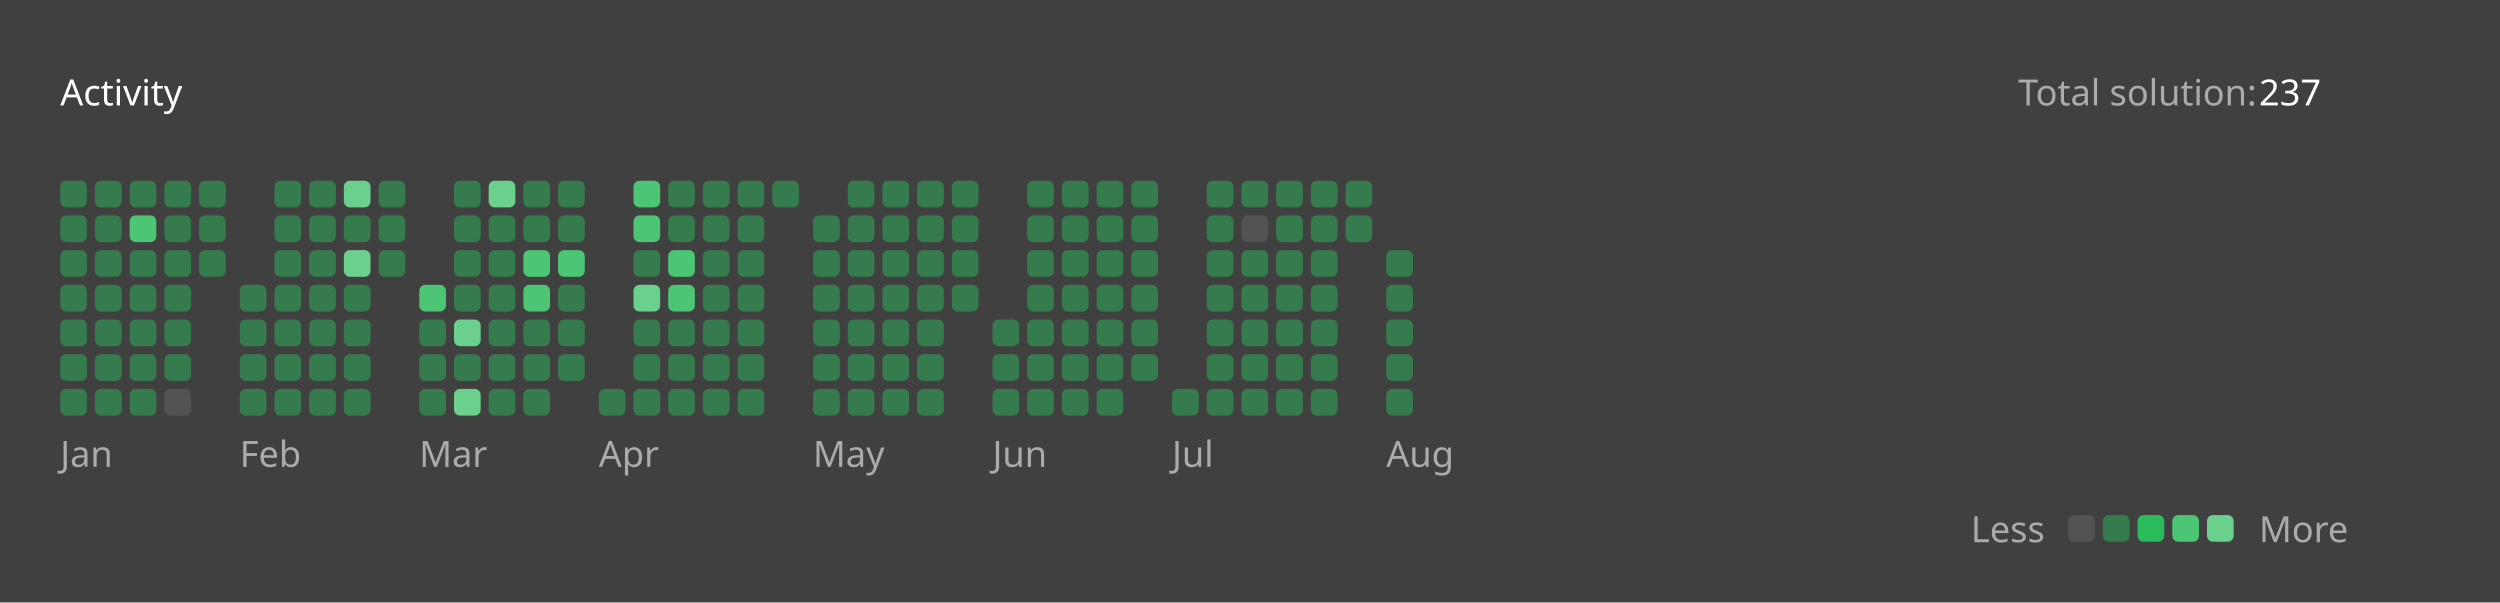
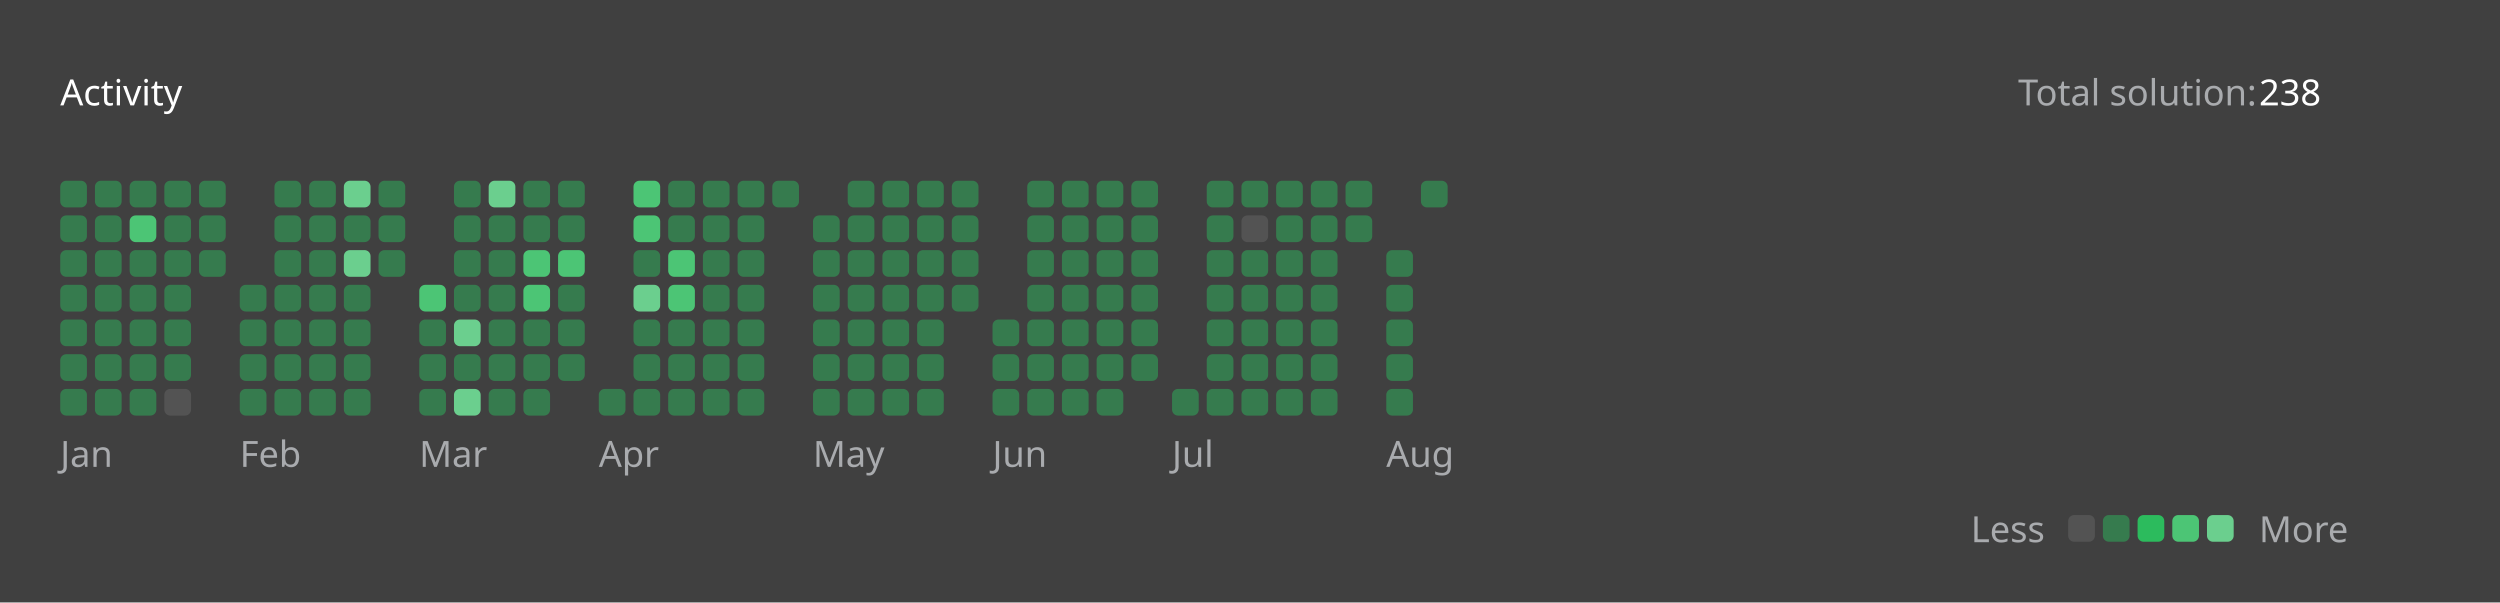
<svg xmlns="http://www.w3.org/2000/svg" version="1.1" height="200" width="830" viewBox="0 0 830 200">
  <style>*{font-family: "Segoe UI", Tahoma, Geneva, Verdana, sans-serif;}</style>
  <style>.title{font-weight: 500;font-size: 1rem;}</style>
  <style>.rotate-90{transform: rotate(-90deg);transform-origin: center;transform-box: fill-box;}</style>
  <style>.state{font-size: .75rem;}</style>
  <style>.light{color: #ffffff;fill: #ffffff;}</style>
  <style>.light-gray{color: #eff2f699;fill: #eff2f699;}</style>
  <style>.dark-gray{color: #ebebf54d;fill: #ebebf54d;}</style>
  <style>.gray{color: #747474;fill: #747474;}</style>
  <style>.orange{color: #ffa116;fill: #ffa116;}</style>
  <style>.background{color: #404040;fill: #404040;}</style>
  <style>.level-1-block{fill: #ffffff1a;}</style>
  <style>.level-2-block{fill: #2cb55d80;}</style>
  <style>.level-3-block{fill: #2cbb5dff;}</style>
  <style>.level-4-block{fill: #4cc575ff;}</style>
  <style>.level-5-block{fill: #6bcf8eff;}</style>
  <rect fill="#404040" x="0" y="0" width="830" height="200" rx="0.5rem" />
  <g text-anchor="start" text-decoration="1" class="title">
    <text x="20" y="35">
      <tspan class="light">Activity</tspan>
      <tspan class="orange" />
    </text>
  </g>
  <g class="state">
    <text x="670" y="35" class="light-gray"> Total solution: </text>
-     <text x="750" y="35" class="light"> 237 </text>
+     <text x="750" y="35" class="light"> 238 </text>
    <text x="678.88" y="180" class="light-gray" text-anchor="end">Less</text>
    <rect x="686.64" y="171" width="8.86" height="8.86" rx="2" ry="2" class="level-1-block" />
    <rect x="698.16" y="171" width="8.86" height="8.86" rx="2" ry="2" class="level-2-block" />
    <rect x="709.68" y="171" width="8.86" height="8.86" rx="2" ry="2" class="level-3-block" />
    <rect x="721.2" y="171" width="8.86" height="8.86" rx="2" ry="2" class="level-4-block" />
    <rect x="732.72" y="171" width="8.86" height="8.86" rx="2" ry="2" class="level-5-block" />
    <text x="750" y="180" class="light-gray">More</text>
  </g>
  <g x="20" y="60">
    <g x="20" y="60">
      <g x="20.0" y="60">
        <rect x="20.0" y="60.0" width="8.86" height="8.86" rx="2" ry="2" class="level-2-block" />
        <rect x="20.0" y="71.52" width="8.86" height="8.86" rx="2" ry="2" class="level-2-block" />
        <rect x="20.0" y="83.04" width="8.86" height="8.86" rx="2" ry="2" class="level-2-block" />
        <rect x="20.0" y="94.56" width="8.86" height="8.86" rx="2" ry="2" class="level-2-block" />
        <rect x="20.0" y="106.08" width="8.86" height="8.86" rx="2" ry="2" class="level-2-block" />
        <rect x="20.0" y="117.6" width="8.86" height="8.86" rx="2" ry="2" class="level-2-block" />
        <rect x="20.0" y="129.12" width="8.86" height="8.86" rx="2" ry="2" class="level-2-block" />
      </g>
      <g x="31.52" y="60">
        <rect x="31.52" y="60.0" width="8.86" height="8.86" rx="2" ry="2" class="level-2-block" />
        <rect x="31.52" y="71.52" width="8.86" height="8.86" rx="2" ry="2" class="level-2-block" />
        <rect x="31.52" y="83.04" width="8.86" height="8.86" rx="2" ry="2" class="level-2-block" />
        <rect x="31.52" y="94.56" width="8.86" height="8.86" rx="2" ry="2" class="level-2-block" />
        <rect x="31.52" y="106.08" width="8.86" height="8.86" rx="2" ry="2" class="level-2-block" />
        <rect x="31.52" y="117.6" width="8.86" height="8.86" rx="2" ry="2" class="level-2-block" />
        <rect x="31.52" y="129.12" width="8.86" height="8.86" rx="2" ry="2" class="level-2-block" />
      </g>
      <g x="43.04" y="60">
        <rect x="43.04" y="60.0" width="8.86" height="8.86" rx="2" ry="2" class="level-2-block" />
        <rect x="43.04" y="71.52" width="8.86" height="8.86" rx="2" ry="2" class="level-4-block" />
        <rect x="43.04" y="83.04" width="8.86" height="8.86" rx="2" ry="2" class="level-2-block" />
        <rect x="43.04" y="94.56" width="8.86" height="8.86" rx="2" ry="2" class="level-2-block" />
        <rect x="43.04" y="106.08" width="8.86" height="8.86" rx="2" ry="2" class="level-2-block" />
        <rect x="43.04" y="117.6" width="8.86" height="8.86" rx="2" ry="2" class="level-2-block" />
        <rect x="43.04" y="129.12" width="8.86" height="8.86" rx="2" ry="2" class="level-2-block" />
      </g>
      <g x="54.56" y="60">
        <rect x="54.56" y="60.0" width="8.86" height="8.86" rx="2" ry="2" class="level-2-block" />
        <rect x="54.56" y="71.52" width="8.86" height="8.86" rx="2" ry="2" class="level-2-block" />
        <rect x="54.56" y="83.04" width="8.86" height="8.86" rx="2" ry="2" class="level-2-block" />
        <rect x="54.56" y="94.56" width="8.86" height="8.86" rx="2" ry="2" class="level-2-block" />
        <rect x="54.56" y="106.08" width="8.86" height="8.86" rx="2" ry="2" class="level-2-block" />
        <rect x="54.56" y="117.6" width="8.86" height="8.86" rx="2" ry="2" class="level-2-block" />
        <rect x="54.56" y="129.12" width="8.86" height="8.86" rx="2" ry="2" class="level-1-block" />
      </g>
      <g x="66.08" y="60">
        <rect x="66.08" y="60.0" width="8.86" height="8.86" rx="2" ry="2" class="level-2-block" />
        <rect x="66.08" y="71.52" width="8.86" height="8.86" rx="2" ry="2" class="level-2-block" />
        <rect x="66.08" y="83.04" width="8.86" height="8.86" rx="2" ry="2" class="level-2-block" />
      </g>
      <text x="20.0" y="155" class="light-gray state">Jan</text>
    </g>
  </g>
  <g x="79.6" y="60">
    <g x="79.6" y="60">
      <g x="79.6" y="60">
        <rect x="79.6" y="94.56" width="8.86" height="8.86" rx="2" ry="2" class="level-2-block" />
        <rect x="79.6" y="106.08" width="8.86" height="8.86" rx="2" ry="2" class="level-2-block" />
        <rect x="79.6" y="117.6" width="8.86" height="8.86" rx="2" ry="2" class="level-2-block" />
        <rect x="79.6" y="129.12" width="8.86" height="8.86" rx="2" ry="2" class="level-2-block" />
      </g>
      <g x="91.12" y="60">
        <rect x="91.12" y="60.0" width="8.86" height="8.86" rx="2" ry="2" class="level-2-block" />
        <rect x="91.12" y="71.52" width="8.86" height="8.86" rx="2" ry="2" class="level-2-block" />
        <rect x="91.12" y="83.04" width="8.86" height="8.86" rx="2" ry="2" class="level-2-block" />
        <rect x="91.12" y="94.56" width="8.86" height="8.86" rx="2" ry="2" class="level-2-block" />
        <rect x="91.12" y="106.08" width="8.86" height="8.86" rx="2" ry="2" class="level-2-block" />
        <rect x="91.12" y="117.6" width="8.86" height="8.86" rx="2" ry="2" class="level-2-block" />
        <rect x="91.12" y="129.12" width="8.86" height="8.86" rx="2" ry="2" class="level-2-block" />
      </g>
      <g x="102.64" y="60">
        <rect x="102.64" y="60.0" width="8.86" height="8.86" rx="2" ry="2" class="level-2-block" />
        <rect x="102.64" y="71.52" width="8.86" height="8.86" rx="2" ry="2" class="level-2-block" />
        <rect x="102.64" y="83.04" width="8.86" height="8.86" rx="2" ry="2" class="level-2-block" />
        <rect x="102.64" y="94.56" width="8.86" height="8.86" rx="2" ry="2" class="level-2-block" />
        <rect x="102.64" y="106.08" width="8.86" height="8.86" rx="2" ry="2" class="level-2-block" />
        <rect x="102.64" y="117.6" width="8.86" height="8.86" rx="2" ry="2" class="level-2-block" />
        <rect x="102.64" y="129.12" width="8.86" height="8.86" rx="2" ry="2" class="level-2-block" />
      </g>
      <g x="114.16" y="60">
        <rect x="114.16" y="60.0" width="8.86" height="8.86" rx="2" ry="2" class="level-5-block" />
        <rect x="114.16" y="71.52" width="8.86" height="8.86" rx="2" ry="2" class="level-2-block" />
        <rect x="114.16" y="83.04" width="8.86" height="8.86" rx="2" ry="2" class="level-5-block" />
        <rect x="114.16" y="94.56" width="8.86" height="8.86" rx="2" ry="2" class="level-2-block" />
        <rect x="114.16" y="106.08" width="8.86" height="8.86" rx="2" ry="2" class="level-2-block" />
        <rect x="114.16" y="117.6" width="8.86" height="8.86" rx="2" ry="2" class="level-2-block" />
        <rect x="114.16" y="129.12" width="8.86" height="8.86" rx="2" ry="2" class="level-2-block" />
      </g>
      <g x="125.68" y="60">
        <rect x="125.68" y="60.0" width="8.86" height="8.86" rx="2" ry="2" class="level-2-block" />
        <rect x="125.68" y="71.52" width="8.86" height="8.86" rx="2" ry="2" class="level-2-block" />
        <rect x="125.68" y="83.04" width="8.86" height="8.86" rx="2" ry="2" class="level-2-block" />
      </g>
      <text x="79.6" y="155" class="light-gray state">Feb</text>
    </g>
  </g>
  <g x="139.2" y="60">
    <g x="139.2" y="60">
      <g x="139.2" y="60">
        <rect x="139.2" y="94.56" width="8.86" height="8.86" rx="2" ry="2" class="level-4-block" />
        <rect x="139.2" y="106.08" width="8.86" height="8.86" rx="2" ry="2" class="level-2-block" />
        <rect x="139.2" y="117.6" width="8.86" height="8.86" rx="2" ry="2" class="level-2-block" />
        <rect x="139.2" y="129.12" width="8.86" height="8.86" rx="2" ry="2" class="level-2-block" />
      </g>
      <g x="150.72" y="60">
        <rect x="150.72" y="60.0" width="8.86" height="8.86" rx="2" ry="2" class="level-2-block" />
        <rect x="150.72" y="71.52" width="8.86" height="8.86" rx="2" ry="2" class="level-2-block" />
        <rect x="150.72" y="83.04" width="8.86" height="8.86" rx="2" ry="2" class="level-2-block" />
        <rect x="150.72" y="94.56" width="8.86" height="8.86" rx="2" ry="2" class="level-2-block" />
        <rect x="150.72" y="106.08" width="8.86" height="8.86" rx="2" ry="2" class="level-5-block" />
        <rect x="150.72" y="117.6" width="8.86" height="8.86" rx="2" ry="2" class="level-2-block" />
        <rect x="150.72" y="129.12" width="8.86" height="8.86" rx="2" ry="2" class="level-5-block" />
      </g>
      <g x="162.24" y="60">
        <rect x="162.24" y="60.0" width="8.86" height="8.86" rx="2" ry="2" class="level-5-block" />
        <rect x="162.24" y="71.52" width="8.86" height="8.86" rx="2" ry="2" class="level-2-block" />
        <rect x="162.24" y="83.04" width="8.86" height="8.86" rx="2" ry="2" class="level-2-block" />
        <rect x="162.24" y="94.56" width="8.86" height="8.86" rx="2" ry="2" class="level-2-block" />
        <rect x="162.24" y="106.08" width="8.86" height="8.86" rx="2" ry="2" class="level-2-block" />
        <rect x="162.24" y="117.6" width="8.86" height="8.86" rx="2" ry="2" class="level-2-block" />
        <rect x="162.24" y="129.12" width="8.86" height="8.86" rx="2" ry="2" class="level-2-block" />
      </g>
      <g x="173.76" y="60">
        <rect x="173.76" y="60.0" width="8.86" height="8.86" rx="2" ry="2" class="level-2-block" />
        <rect x="173.76" y="71.52" width="8.86" height="8.86" rx="2" ry="2" class="level-2-block" />
        <rect x="173.76" y="83.04" width="8.86" height="8.86" rx="2" ry="2" class="level-4-block" />
        <rect x="173.76" y="94.56" width="8.86" height="8.86" rx="2" ry="2" class="level-4-block" />
        <rect x="173.76" y="106.08" width="8.86" height="8.86" rx="2" ry="2" class="level-2-block" />
        <rect x="173.76" y="117.6" width="8.86" height="8.86" rx="2" ry="2" class="level-2-block" />
        <rect x="173.76" y="129.12" width="8.86" height="8.86" rx="2" ry="2" class="level-2-block" />
      </g>
      <g x="185.28" y="60">
        <rect x="185.28" y="60.0" width="8.86" height="8.86" rx="2" ry="2" class="level-2-block" />
        <rect x="185.28" y="71.52" width="8.86" height="8.86" rx="2" ry="2" class="level-2-block" />
        <rect x="185.28" y="83.04" width="8.86" height="8.86" rx="2" ry="2" class="level-4-block" />
        <rect x="185.28" y="94.56" width="8.86" height="8.86" rx="2" ry="2" class="level-2-block" />
        <rect x="185.28" y="106.08" width="8.86" height="8.86" rx="2" ry="2" class="level-2-block" />
        <rect x="185.28" y="117.6" width="8.86" height="8.86" rx="2" ry="2" class="level-2-block" />
      </g>
      <text x="139.2" y="155" class="light-gray state">Mar</text>
    </g>
  </g>
  <g x="198.8" y="60">
    <g x="198.8" y="60">
      <g x="198.8" y="60">
        <rect x="198.8" y="129.12" width="8.86" height="8.86" rx="2" ry="2" class="level-2-block" />
      </g>
      <g x="210.32" y="60">
        <rect x="210.32" y="60.0" width="8.86" height="8.86" rx="2" ry="2" class="level-4-block" />
        <rect x="210.32" y="71.52" width="8.86" height="8.86" rx="2" ry="2" class="level-4-block" />
        <rect x="210.32" y="83.04" width="8.86" height="8.86" rx="2" ry="2" class="level-2-block" />
        <rect x="210.32" y="94.56" width="8.86" height="8.86" rx="2" ry="2" class="level-5-block" />
        <rect x="210.32" y="106.08" width="8.86" height="8.86" rx="2" ry="2" class="level-2-block" />
        <rect x="210.32" y="117.6" width="8.86" height="8.86" rx="2" ry="2" class="level-2-block" />
        <rect x="210.32" y="129.12" width="8.86" height="8.86" rx="2" ry="2" class="level-2-block" />
      </g>
      <g x="221.84" y="60">
        <rect x="221.84" y="60.0" width="8.86" height="8.86" rx="2" ry="2" class="level-2-block" />
        <rect x="221.84" y="71.52" width="8.86" height="8.86" rx="2" ry="2" class="level-2-block" />
        <rect x="221.84" y="83.04" width="8.86" height="8.86" rx="2" ry="2" class="level-4-block" />
        <rect x="221.84" y="94.56" width="8.86" height="8.86" rx="2" ry="2" class="level-4-block" />
        <rect x="221.84" y="106.08" width="8.86" height="8.86" rx="2" ry="2" class="level-2-block" />
        <rect x="221.84" y="117.6" width="8.86" height="8.86" rx="2" ry="2" class="level-2-block" />
        <rect x="221.84" y="129.12" width="8.86" height="8.86" rx="2" ry="2" class="level-2-block" />
      </g>
      <g x="233.36" y="60">
        <rect x="233.36" y="60.0" width="8.86" height="8.86" rx="2" ry="2" class="level-2-block" />
        <rect x="233.36" y="71.52" width="8.86" height="8.86" rx="2" ry="2" class="level-2-block" />
        <rect x="233.36" y="83.04" width="8.86" height="8.86" rx="2" ry="2" class="level-2-block" />
        <rect x="233.36" y="94.56" width="8.86" height="8.86" rx="2" ry="2" class="level-2-block" />
        <rect x="233.36" y="106.08" width="8.86" height="8.86" rx="2" ry="2" class="level-2-block" />
        <rect x="233.36" y="117.6" width="8.86" height="8.86" rx="2" ry="2" class="level-2-block" />
        <rect x="233.36" y="129.12" width="8.86" height="8.86" rx="2" ry="2" class="level-2-block" />
      </g>
      <g x="244.88" y="60">
        <rect x="244.88" y="60.0" width="8.86" height="8.86" rx="2" ry="2" class="level-2-block" />
        <rect x="244.88" y="71.52" width="8.86" height="8.86" rx="2" ry="2" class="level-2-block" />
        <rect x="244.88" y="83.04" width="8.86" height="8.86" rx="2" ry="2" class="level-2-block" />
        <rect x="244.88" y="94.56" width="8.86" height="8.86" rx="2" ry="2" class="level-2-block" />
        <rect x="244.88" y="106.08" width="8.86" height="8.86" rx="2" ry="2" class="level-2-block" />
        <rect x="244.88" y="117.6" width="8.86" height="8.86" rx="2" ry="2" class="level-2-block" />
        <rect x="244.88" y="129.12" width="8.86" height="8.86" rx="2" ry="2" class="level-2-block" />
      </g>
      <g x="256.4" y="60">
        <rect x="256.4" y="60.0" width="8.86" height="8.86" rx="2" ry="2" class="level-2-block" />
      </g>
      <text x="198.8" y="155" class="light-gray state">Apr</text>
    </g>
  </g>
  <g x="269.92" y="60">
    <g x="269.92" y="60">
      <g x="269.92" y="60">
        <rect x="269.92" y="71.52" width="8.86" height="8.86" rx="2" ry="2" class="level-2-block" />
        <rect x="269.92" y="83.04" width="8.86" height="8.86" rx="2" ry="2" class="level-2-block" />
        <rect x="269.92" y="94.56" width="8.86" height="8.86" rx="2" ry="2" class="level-2-block" />
        <rect x="269.92" y="106.08" width="8.86" height="8.86" rx="2" ry="2" class="level-2-block" />
        <rect x="269.92" y="117.6" width="8.86" height="8.86" rx="2" ry="2" class="level-2-block" />
        <rect x="269.92" y="129.12" width="8.86" height="8.86" rx="2" ry="2" class="level-2-block" />
      </g>
      <g x="281.44" y="60">
        <rect x="281.44" y="60.0" width="8.86" height="8.86" rx="2" ry="2" class="level-2-block" />
        <rect x="281.44" y="71.52" width="8.86" height="8.86" rx="2" ry="2" class="level-2-block" />
        <rect x="281.44" y="83.04" width="8.86" height="8.86" rx="2" ry="2" class="level-2-block" />
        <rect x="281.44" y="94.56" width="8.86" height="8.86" rx="2" ry="2" class="level-2-block" />
        <rect x="281.44" y="106.08" width="8.86" height="8.86" rx="2" ry="2" class="level-2-block" />
        <rect x="281.44" y="117.6" width="8.86" height="8.86" rx="2" ry="2" class="level-2-block" />
        <rect x="281.44" y="129.12" width="8.86" height="8.86" rx="2" ry="2" class="level-2-block" />
      </g>
      <g x="292.96" y="60">
        <rect x="292.96" y="60.0" width="8.86" height="8.86" rx="2" ry="2" class="level-2-block" />
        <rect x="292.96" y="71.52" width="8.86" height="8.86" rx="2" ry="2" class="level-2-block" />
        <rect x="292.96" y="83.04" width="8.86" height="8.86" rx="2" ry="2" class="level-2-block" />
        <rect x="292.96" y="94.56" width="8.86" height="8.86" rx="2" ry="2" class="level-2-block" />
        <rect x="292.96" y="106.08" width="8.86" height="8.86" rx="2" ry="2" class="level-2-block" />
        <rect x="292.96" y="117.6" width="8.86" height="8.86" rx="2" ry="2" class="level-2-block" />
        <rect x="292.96" y="129.12" width="8.86" height="8.86" rx="2" ry="2" class="level-2-block" />
      </g>
      <g x="304.48" y="60">
        <rect x="304.48" y="60.0" width="8.86" height="8.86" rx="2" ry="2" class="level-2-block" />
        <rect x="304.48" y="71.52" width="8.86" height="8.86" rx="2" ry="2" class="level-2-block" />
        <rect x="304.48" y="83.04" width="8.86" height="8.86" rx="2" ry="2" class="level-2-block" />
        <rect x="304.48" y="94.56" width="8.86" height="8.86" rx="2" ry="2" class="level-2-block" />
        <rect x="304.48" y="106.08" width="8.86" height="8.86" rx="2" ry="2" class="level-2-block" />
        <rect x="304.48" y="117.6" width="8.86" height="8.86" rx="2" ry="2" class="level-2-block" />
        <rect x="304.48" y="129.12" width="8.86" height="8.86" rx="2" ry="2" class="level-2-block" />
      </g>
      <g x="316" y="60">
        <rect x="316" y="60.0" width="8.86" height="8.86" rx="2" ry="2" class="level-2-block" />
        <rect x="316" y="71.52" width="8.86" height="8.86" rx="2" ry="2" class="level-2-block" />
        <rect x="316" y="83.04" width="8.86" height="8.86" rx="2" ry="2" class="level-2-block" />
        <rect x="316" y="94.56" width="8.86" height="8.86" rx="2" ry="2" class="level-2-block" />
      </g>
      <text x="269.92" y="155" class="light-gray state">May</text>
    </g>
  </g>
  <g x="329.52" y="60">
    <g x="329.52" y="60">
      <g x="329.52" y="60">
        <rect x="329.52" y="106.08" width="8.86" height="8.86" rx="2" ry="2" class="level-2-block" />
        <rect x="329.52" y="117.6" width="8.86" height="8.86" rx="2" ry="2" class="level-2-block" />
        <rect x="329.52" y="129.12" width="8.86" height="8.86" rx="2" ry="2" class="level-2-block" />
      </g>
      <g x="341.04" y="60">
        <rect x="341.04" y="60.0" width="8.86" height="8.86" rx="2" ry="2" class="level-2-block" />
        <rect x="341.04" y="71.52" width="8.86" height="8.86" rx="2" ry="2" class="level-2-block" />
        <rect x="341.04" y="83.04" width="8.86" height="8.86" rx="2" ry="2" class="level-2-block" />
        <rect x="341.04" y="94.56" width="8.86" height="8.86" rx="2" ry="2" class="level-2-block" />
        <rect x="341.04" y="106.08" width="8.86" height="8.86" rx="2" ry="2" class="level-2-block" />
        <rect x="341.04" y="117.6" width="8.86" height="8.86" rx="2" ry="2" class="level-2-block" />
        <rect x="341.04" y="129.12" width="8.86" height="8.86" rx="2" ry="2" class="level-2-block" />
      </g>
      <g x="352.56" y="60">
        <rect x="352.56" y="60.0" width="8.86" height="8.86" rx="2" ry="2" class="level-2-block" />
        <rect x="352.56" y="71.52" width="8.86" height="8.86" rx="2" ry="2" class="level-2-block" />
        <rect x="352.56" y="83.04" width="8.86" height="8.86" rx="2" ry="2" class="level-2-block" />
        <rect x="352.56" y="94.56" width="8.86" height="8.86" rx="2" ry="2" class="level-2-block" />
        <rect x="352.56" y="106.08" width="8.86" height="8.86" rx="2" ry="2" class="level-2-block" />
        <rect x="352.56" y="117.6" width="8.86" height="8.86" rx="2" ry="2" class="level-2-block" />
        <rect x="352.56" y="129.12" width="8.86" height="8.86" rx="2" ry="2" class="level-2-block" />
      </g>
      <g x="364.08" y="60">
        <rect x="364.08" y="60.0" width="8.86" height="8.86" rx="2" ry="2" class="level-2-block" />
        <rect x="364.08" y="71.52" width="8.86" height="8.86" rx="2" ry="2" class="level-2-block" />
        <rect x="364.08" y="83.04" width="8.86" height="8.86" rx="2" ry="2" class="level-2-block" />
        <rect x="364.08" y="94.56" width="8.86" height="8.86" rx="2" ry="2" class="level-2-block" />
        <rect x="364.08" y="106.08" width="8.86" height="8.86" rx="2" ry="2" class="level-2-block" />
        <rect x="364.08" y="117.6" width="8.86" height="8.86" rx="2" ry="2" class="level-2-block" />
        <rect x="364.08" y="129.12" width="8.86" height="8.86" rx="2" ry="2" class="level-2-block" />
      </g>
      <g x="375.6" y="60">
        <rect x="375.6" y="60.0" width="8.86" height="8.86" rx="2" ry="2" class="level-2-block" />
        <rect x="375.6" y="71.52" width="8.86" height="8.86" rx="2" ry="2" class="level-2-block" />
        <rect x="375.6" y="83.04" width="8.86" height="8.86" rx="2" ry="2" class="level-2-block" />
        <rect x="375.6" y="94.56" width="8.86" height="8.86" rx="2" ry="2" class="level-2-block" />
        <rect x="375.6" y="106.08" width="8.86" height="8.86" rx="2" ry="2" class="level-2-block" />
        <rect x="375.6" y="117.6" width="8.86" height="8.86" rx="2" ry="2" class="level-2-block" />
      </g>
      <text x="329.52" y="155" class="light-gray state">Jun</text>
    </g>
  </g>
  <g x="389.12" y="60">
    <g x="389.12" y="60">
      <g x="389.12" y="60">
        <rect x="389.12" y="129.12" width="8.86" height="8.86" rx="2" ry="2" class="level-2-block" />
      </g>
      <g x="400.64" y="60">
        <rect x="400.64" y="60.0" width="8.86" height="8.86" rx="2" ry="2" class="level-2-block" />
        <rect x="400.64" y="71.52" width="8.86" height="8.86" rx="2" ry="2" class="level-2-block" />
        <rect x="400.64" y="83.04" width="8.86" height="8.86" rx="2" ry="2" class="level-2-block" />
        <rect x="400.64" y="94.56" width="8.86" height="8.86" rx="2" ry="2" class="level-2-block" />
        <rect x="400.64" y="106.08" width="8.86" height="8.86" rx="2" ry="2" class="level-2-block" />
        <rect x="400.64" y="117.6" width="8.86" height="8.86" rx="2" ry="2" class="level-2-block" />
        <rect x="400.64" y="129.12" width="8.86" height="8.86" rx="2" ry="2" class="level-2-block" />
      </g>
      <g x="412.16" y="60">
        <rect x="412.16" y="60.0" width="8.86" height="8.86" rx="2" ry="2" class="level-2-block" />
        <rect x="412.16" y="71.52" width="8.86" height="8.86" rx="2" ry="2" class="level-1-block" />
        <rect x="412.16" y="83.04" width="8.86" height="8.86" rx="2" ry="2" class="level-2-block" />
        <rect x="412.16" y="94.56" width="8.86" height="8.86" rx="2" ry="2" class="level-2-block" />
        <rect x="412.16" y="106.08" width="8.86" height="8.86" rx="2" ry="2" class="level-2-block" />
        <rect x="412.16" y="117.6" width="8.86" height="8.86" rx="2" ry="2" class="level-2-block" />
        <rect x="412.16" y="129.12" width="8.86" height="8.86" rx="2" ry="2" class="level-2-block" />
      </g>
      <g x="423.68" y="60">
        <rect x="423.68" y="60.0" width="8.86" height="8.86" rx="2" ry="2" class="level-2-block" />
        <rect x="423.68" y="71.52" width="8.86" height="8.86" rx="2" ry="2" class="level-2-block" />
        <rect x="423.68" y="83.04" width="8.86" height="8.86" rx="2" ry="2" class="level-2-block" />
        <rect x="423.68" y="94.56" width="8.86" height="8.86" rx="2" ry="2" class="level-2-block" />
        <rect x="423.68" y="106.08" width="8.86" height="8.86" rx="2" ry="2" class="level-2-block" />
        <rect x="423.68" y="117.6" width="8.86" height="8.86" rx="2" ry="2" class="level-2-block" />
        <rect x="423.68" y="129.12" width="8.86" height="8.86" rx="2" ry="2" class="level-2-block" />
      </g>
      <g x="435.2" y="60">
        <rect x="435.2" y="60.0" width="8.86" height="8.86" rx="2" ry="2" class="level-2-block" />
        <rect x="435.2" y="71.52" width="8.86" height="8.86" rx="2" ry="2" class="level-2-block" />
        <rect x="435.2" y="83.04" width="8.86" height="8.86" rx="2" ry="2" class="level-2-block" />
        <rect x="435.2" y="94.56" width="8.86" height="8.86" rx="2" ry="2" class="level-2-block" />
        <rect x="435.2" y="106.08" width="8.86" height="8.86" rx="2" ry="2" class="level-2-block" />
        <rect x="435.2" y="117.6" width="8.86" height="8.86" rx="2" ry="2" class="level-2-block" />
        <rect x="435.2" y="129.12" width="8.86" height="8.86" rx="2" ry="2" class="level-2-block" />
      </g>
      <g x="446.72" y="60">
        <rect x="446.72" y="60.0" width="8.86" height="8.86" rx="2" ry="2" class="level-2-block" />
        <rect x="446.72" y="71.52" width="8.86" height="8.86" rx="2" ry="2" class="level-2-block" />
      </g>
      <text x="389.12" y="155" class="light-gray state">Jul</text>
    </g>
  </g>
  <g x="460.24" y="60">
    <g x="460.24" y="60">
      <g x="460.24" y="60">
        <rect x="460.24" y="83.04" width="8.86" height="8.86" rx="2" ry="2" class="level-2-block" />
        <rect x="460.24" y="94.56" width="8.86" height="8.86" rx="2" ry="2" class="level-2-block" />
        <rect x="460.24" y="106.08" width="8.86" height="8.86" rx="2" ry="2" class="level-2-block" />
        <rect x="460.24" y="117.6" width="8.86" height="8.86" rx="2" ry="2" class="level-2-block" />
        <rect x="460.24" y="129.12" width="8.86" height="8.86" rx="2" ry="2" class="level-2-block" />
      </g>
+       <g x="471.76" y="60">
+         <rect x="471.76" y="60.0" width="8.86" height="8.86" rx="2" ry="2" class="level-2-block" />
+       </g>
      <text x="460.24" y="155" class="light-gray state">Aug</text>
    </g>
  </g>
</svg>
